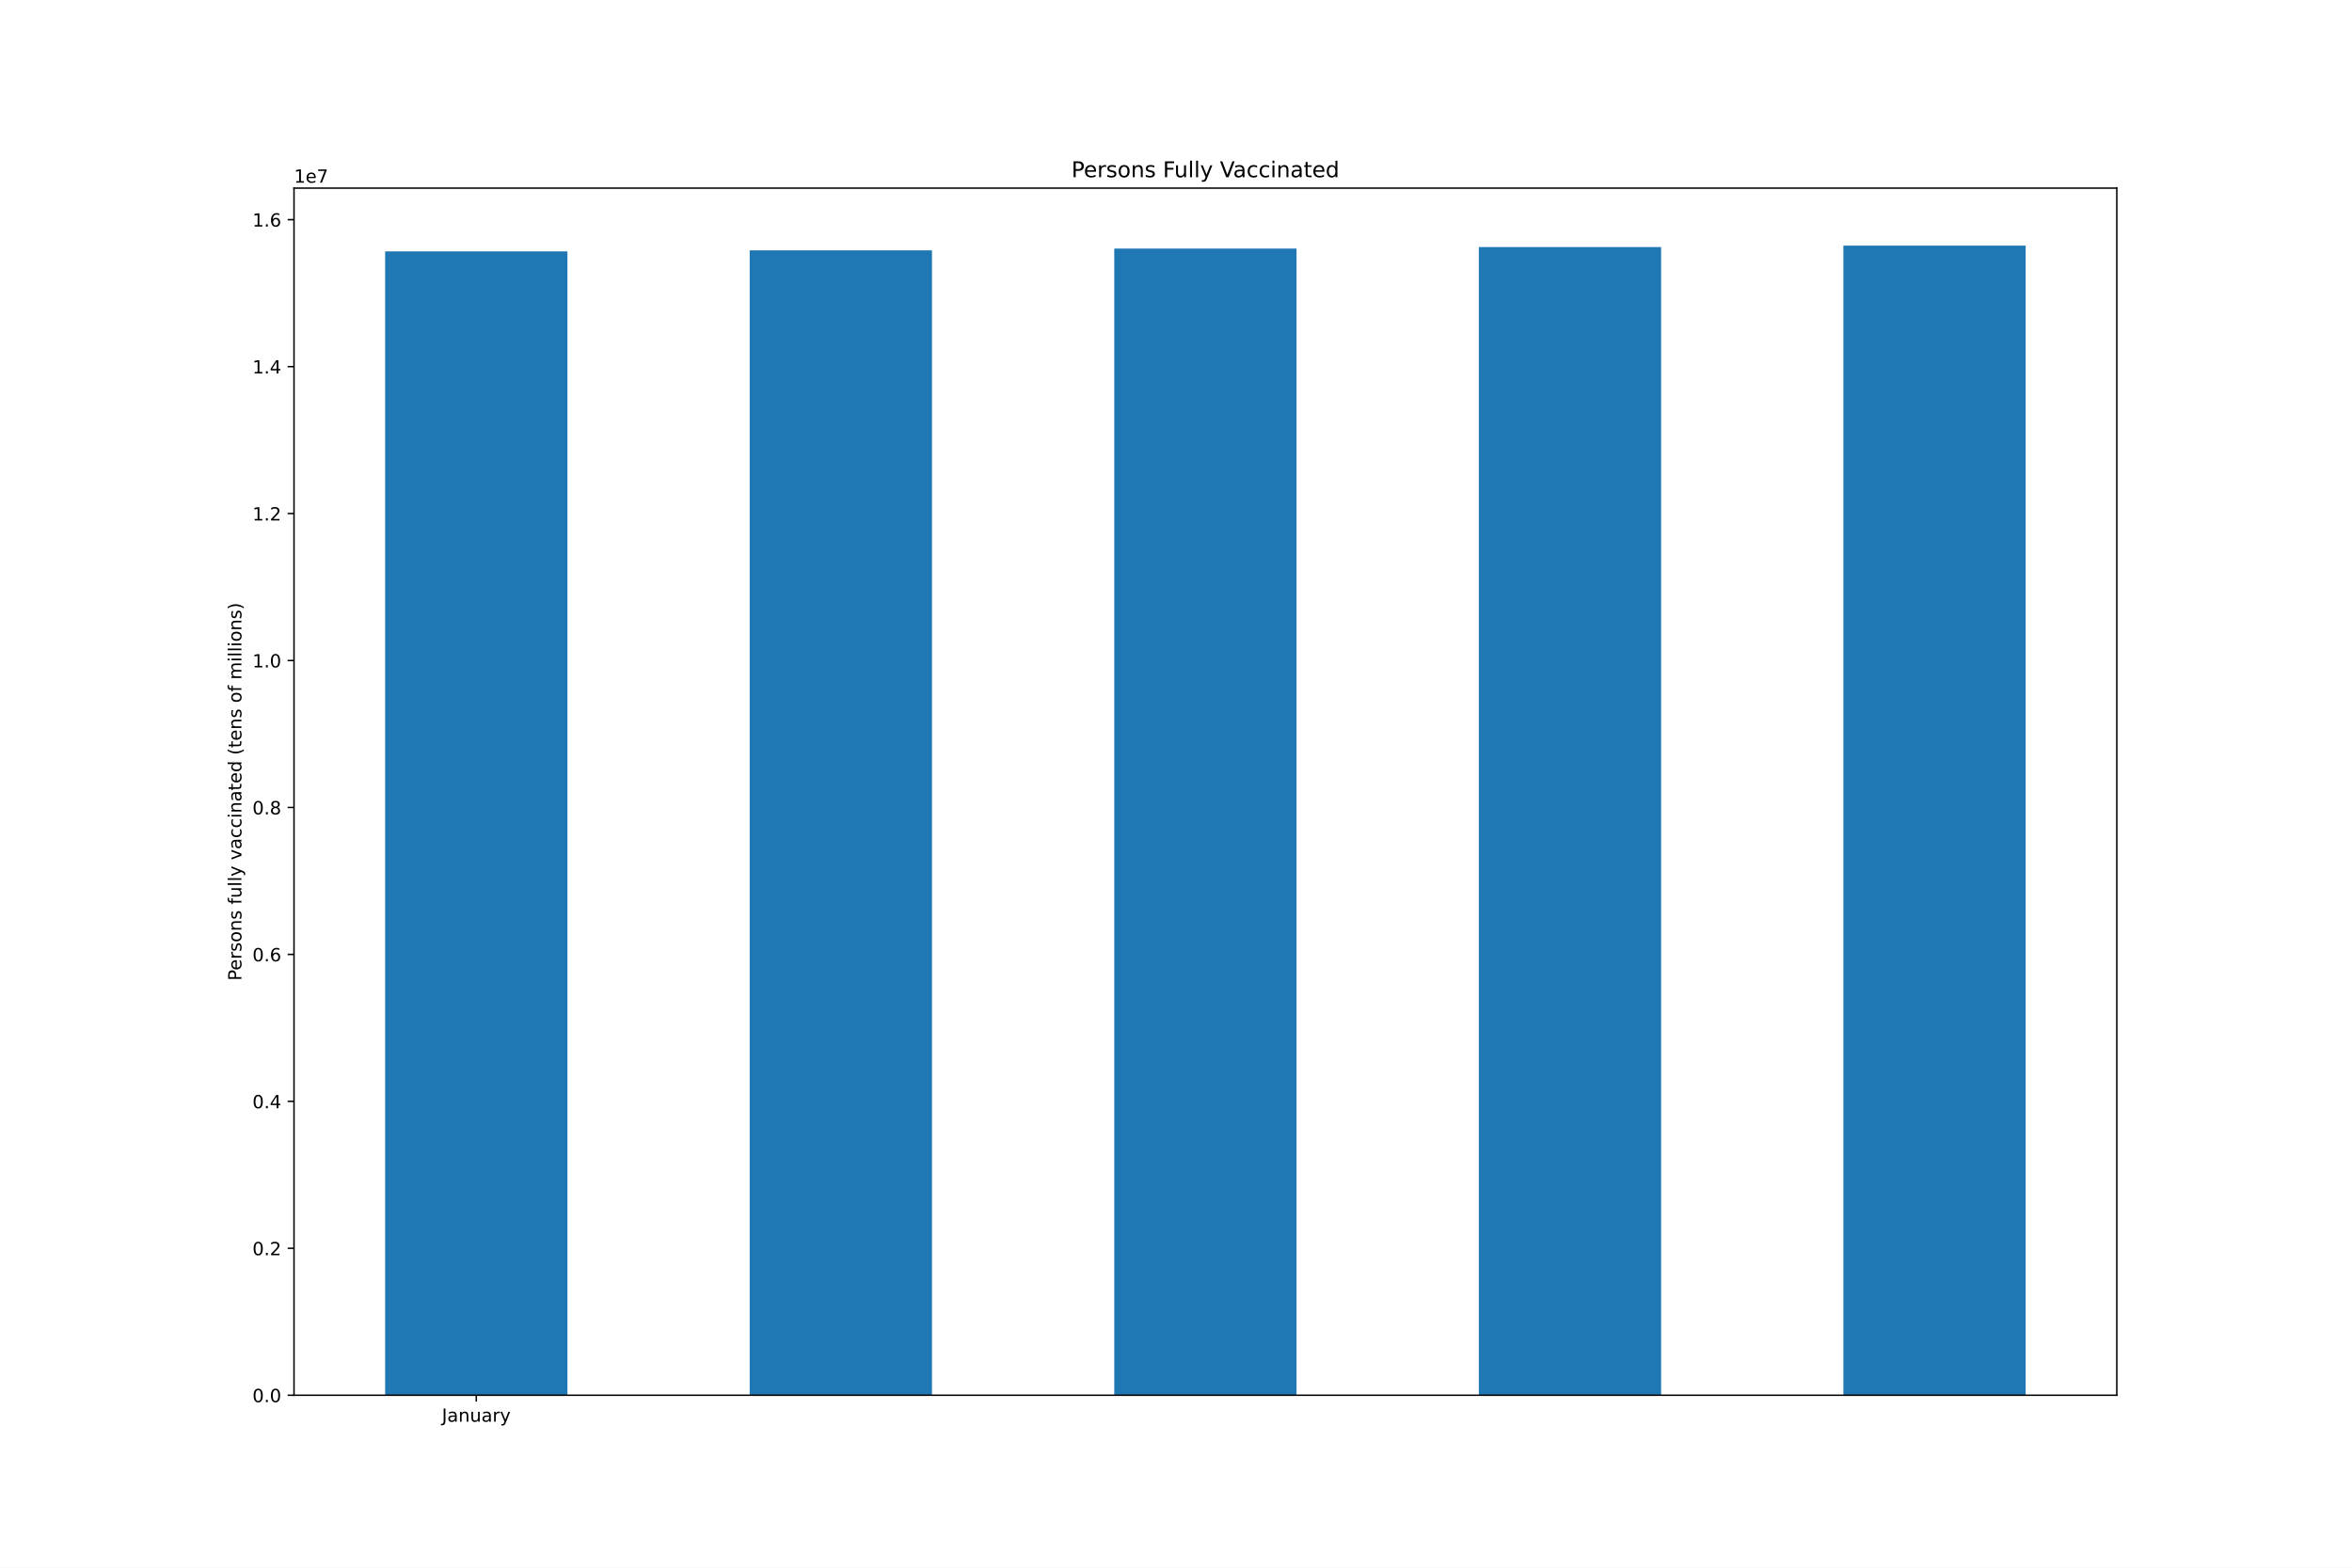
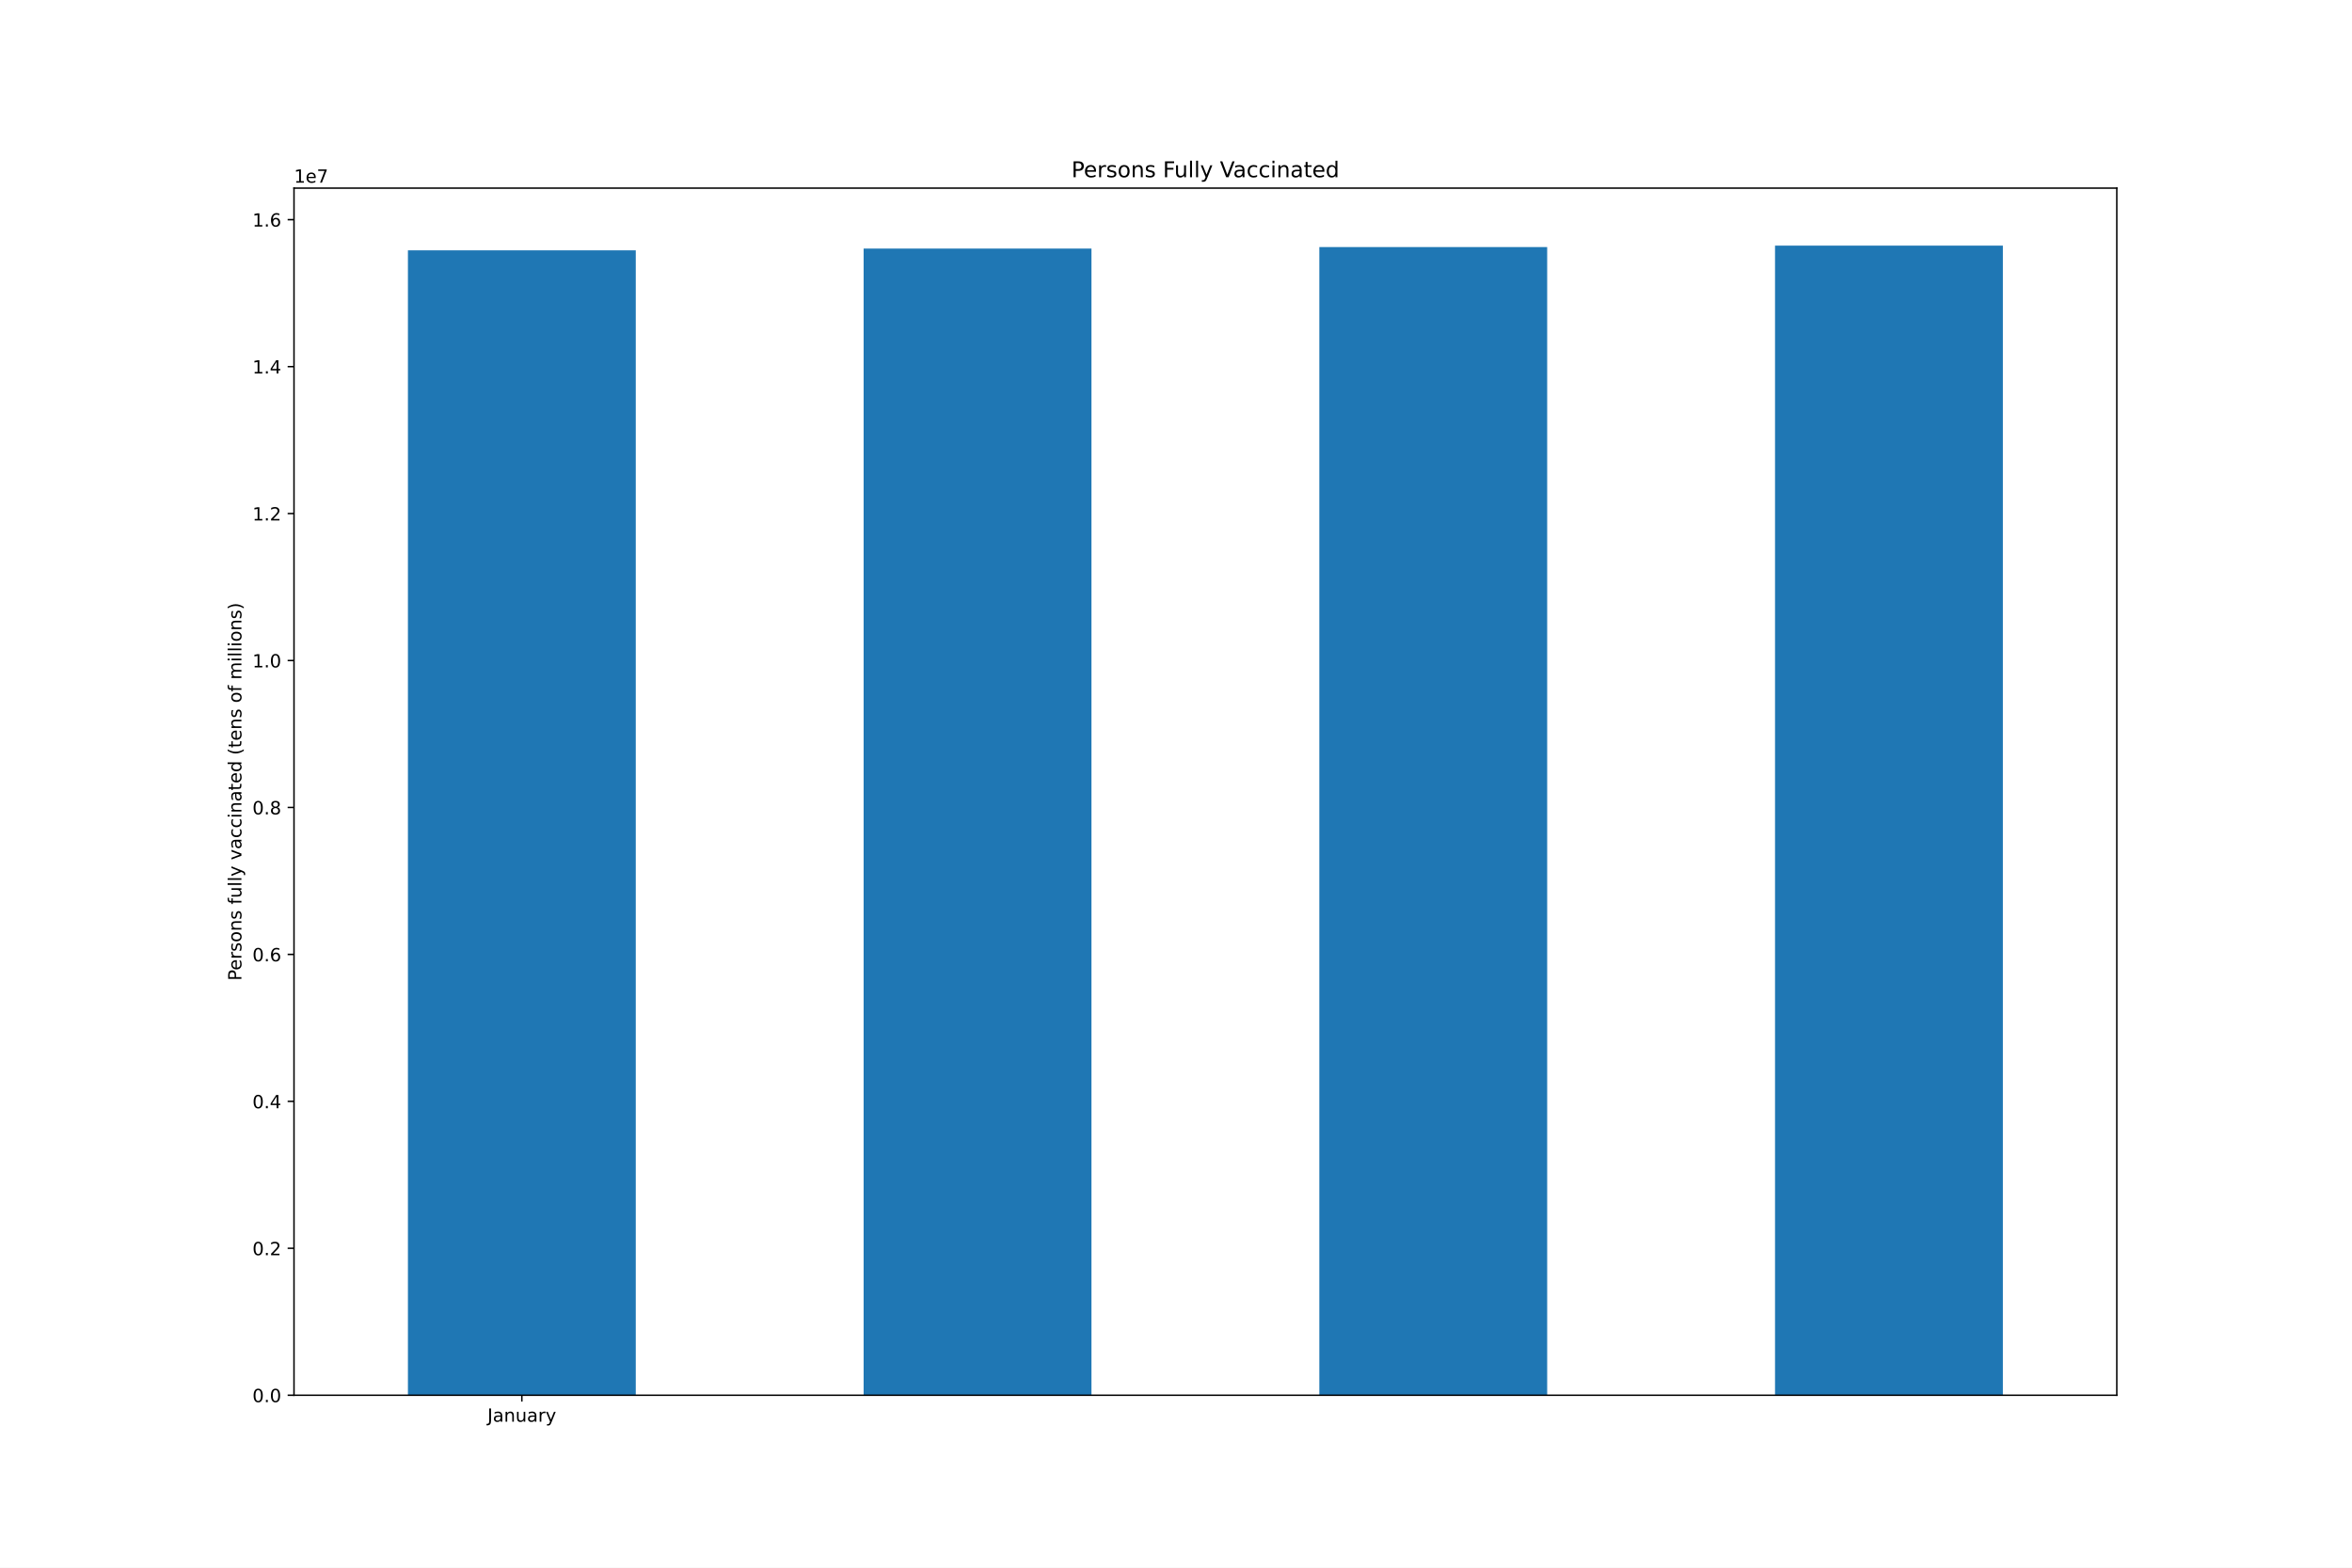
<svg xmlns="http://www.w3.org/2000/svg" xmlns:xlink="http://www.w3.org/1999/xlink" height="864pt" version="1.1" viewBox="0 0 1296 864" width="1296pt">
  <defs>
    <style type="text/css">*{stroke-linecap:butt;stroke-linejoin:round;}</style>
  </defs>
  <g id="figure_1">
    <g id="patch_1">
      <path d="M 0 864  L 1296 864  L 1296 0  L 0 0  z " style="fill:#ffffff;" />
    </g>
    <g id="axes_1">
      <g id="patch_2">
        <path d="M 162 768.96  L 1166.4 768.96  L 1166.4 103.68  L 162 103.68  z " style="fill:#ffffff;" />
      </g>
      <g id="patch_3">
-         <path clip-path="url(#pe4228d844c)" d="M 212.22 768.96  L 312.66 768.96  L 312.66 138.561  L 212.22 138.561  z " style="fill:#1f77b4;" />
+         <path clip-path="url(#p7b61e6fb91)" d="M 224.775 768.96  L 350.325 768.96  L 350.325 137.949  L 224.775 137.949  z " style="fill:#1f77b4;" />
      </g>
      <g id="patch_4">
-         <path clip-path="url(#pe4228d844c)" d="M 413.1 768.96  L 513.54 768.96  L 513.54 137.949  L 413.1 137.949  z " style="fill:#1f77b4;" />
+         <path clip-path="url(#p7b61e6fb91)" d="M 475.875 768.96  L 601.425 768.96  L 601.425 136.989  L 475.875 136.989  z " style="fill:#1f77b4;" />
      </g>
      <g id="patch_5">
-         <path clip-path="url(#pe4228d844c)" d="M 613.98 768.96  L 714.42 768.96  L 714.42 136.989  L 613.98 136.989  z " style="fill:#1f77b4;" />
+         <path clip-path="url(#p7b61e6fb91)" d="M 726.975 768.96  L 852.525 768.96  L 852.525 136.162  L 726.975 136.162  z " style="fill:#1f77b4;" />
      </g>
      <g id="patch_6">
-         <path clip-path="url(#pe4228d844c)" d="M 814.86 768.96  L 915.3 768.96  L 915.3 136.162  L 814.86 136.162  z " style="fill:#1f77b4;" />
-       </g>
-       <g id="patch_7">
-         <path clip-path="url(#pe4228d844c)" d="M 1015.74 768.96  L 1116.18 768.96  L 1116.18 135.36  L 1015.74 135.36  z " style="fill:#1f77b4;" />
+         <path clip-path="url(#p7b61e6fb91)" d="M 978.075 768.96  L 1103.625 768.96  L 1103.625 135.36  L 978.075 135.36  z " style="fill:#1f77b4;" />
      </g>
      <g id="matplotlib.axis_1">
        <g id="xtick_1">
          <g id="line2d_1">
            <defs>
-               <path d="M 0 0  L 0 3.5  " id="m3a99e94941" style="stroke:#000000;stroke-width:0.8;" />
+               <path d="M 0 0  L 0 3.5  " id="m843a70b88d" style="stroke:#000000;stroke-width:0.8;" />
            </defs>
            <g>
-               <use style="stroke:#000000;stroke-width:0.8;" x="262.44" xlink:href="#m3a99e94941" y="768.96" />
+               <use style="stroke:#000000;stroke-width:0.8;" x="287.55" xlink:href="#m843a70b88d" y="768.96" />
            </g>
          </g>
          <g id="text_1">
-             <g transform="translate(243.4845 783.5584)scale(0.1 -0.1)">
+             <g transform="translate(268.5945 783.5584)scale(0.1 -0.1)">
              <defs>
                <path d="M 628 4666  L 1259 4666  L 1259 325  Q 1259 -519 939 -900  Q 619 -1281 -91 -1281  L -331 -1281  L -331 -750  L -134 -750  Q 284 -750 456 -515  Q 628 -281 628 325  L 628 4666  z " id="DejaVuSans-4a" transform="scale(0.015625)" />
                <path d="M 2194 1759  Q 1497 1759 1228 1600  Q 959 1441 959 1056  Q 959 750 1161 570  Q 1363 391 1709 391  Q 2188 391 2477 730  Q 2766 1069 2766 1631  L 2766 1759  L 2194 1759  z M 3341 1997  L 3341 0  L 2766 0  L 2766 531  Q 2569 213 2275 61  Q 1981 -91 1556 -91  Q 1019 -91 701 211  Q 384 513 384 1019  Q 384 1609 779 1909  Q 1175 2209 1959 2209  L 2766 2209  L 2766 2266  Q 2766 2663 2505 2880  Q 2244 3097 1772 3097  Q 1472 3097 1187 3025  Q 903 2953 641 2809  L 641 3341  Q 956 3463 1253 3523  Q 1550 3584 1831 3584  Q 2591 3584 2966 3190  Q 3341 2797 3341 1997  z " id="DejaVuSans-61" transform="scale(0.015625)" />
                <path d="M 3513 2113  L 3513 0  L 2938 0  L 2938 2094  Q 2938 2591 2744 2837  Q 2550 3084 2163 3084  Q 1697 3084 1428 2787  Q 1159 2491 1159 1978  L 1159 0  L 581 0  L 581 3500  L 1159 3500  L 1159 2956  Q 1366 3272 1645 3428  Q 1925 3584 2291 3584  Q 2894 3584 3203 3211  Q 3513 2838 3513 2113  z " id="DejaVuSans-6e" transform="scale(0.015625)" />
                <path d="M 544 1381  L 544 3500  L 1119 3500  L 1119 1403  Q 1119 906 1312 657  Q 1506 409 1894 409  Q 2359 409 2629 706  Q 2900 1003 2900 1516  L 2900 3500  L 3475 3500  L 3475 0  L 2900 0  L 2900 538  Q 2691 219 2414 64  Q 2138 -91 1772 -91  Q 1169 -91 856 284  Q 544 659 544 1381  z M 1991 3584  L 1991 3584  z " id="DejaVuSans-75" transform="scale(0.015625)" />
                <path d="M 2631 2963  Q 2534 3019 2420 3045  Q 2306 3072 2169 3072  Q 1681 3072 1420 2755  Q 1159 2438 1159 1844  L 1159 0  L 581 0  L 581 3500  L 1159 3500  L 1159 2956  Q 1341 3275 1631 3429  Q 1922 3584 2338 3584  Q 2397 3584 2469 3576  Q 2541 3569 2628 3553  L 2631 2963  z " id="DejaVuSans-72" transform="scale(0.015625)" />
                <path d="M 2059 -325  Q 1816 -950 1584 -1140  Q 1353 -1331 966 -1331  L 506 -1331  L 506 -850  L 844 -850  Q 1081 -850 1212 -737  Q 1344 -625 1503 -206  L 1606 56  L 191 3500  L 800 3500  L 1894 763  L 2988 3500  L 3597 3500  L 2059 -325  z " id="DejaVuSans-79" transform="scale(0.015625)" />
              </defs>
              <use xlink:href="#DejaVuSans-4a" />
              <use x="29.492" xlink:href="#DejaVuSans-61" />
              <use x="90.771" xlink:href="#DejaVuSans-6e" />
              <use x="154.15" xlink:href="#DejaVuSans-75" />
              <use x="217.529" xlink:href="#DejaVuSans-61" />
              <use x="278.809" xlink:href="#DejaVuSans-72" />
              <use x="319.922" xlink:href="#DejaVuSans-79" />
            </g>
          </g>
        </g>
      </g>
      <g id="matplotlib.axis_2">
        <g id="ytick_1">
          <g id="line2d_2">
            <defs>
-               <path d="M 0 0  L -3.5 0  " id="mc33382bc4f" style="stroke:#000000;stroke-width:0.8;" />
+               <path d="M 0 0  L -3.5 0  " id="ma72f1f0a7c" style="stroke:#000000;stroke-width:0.8;" />
            </defs>
            <g>
-               <use style="stroke:#000000;stroke-width:0.8;" x="162" xlink:href="#mc33382bc4f" y="768.96" />
+               <use style="stroke:#000000;stroke-width:0.8;" x="162" xlink:href="#ma72f1f0a7c" y="768.96" />
            </g>
          </g>
          <g id="text_2">
            <g transform="translate(139.0969 772.7592)scale(0.1 -0.1)">
              <defs>
                <path d="M 2034 4250  Q 1547 4250 1301 3770  Q 1056 3291 1056 2328  Q 1056 1369 1301 889  Q 1547 409 2034 409  Q 2525 409 2770 889  Q 3016 1369 3016 2328  Q 3016 3291 2770 3770  Q 2525 4250 2034 4250  z M 2034 4750  Q 2819 4750 3233 4129  Q 3647 3509 3647 2328  Q 3647 1150 3233 529  Q 2819 -91 2034 -91  Q 1250 -91 836 529  Q 422 1150 422 2328  Q 422 3509 836 4129  Q 1250 4750 2034 4750  z " id="DejaVuSans-30" transform="scale(0.015625)" />
                <path d="M 684 794  L 1344 794  L 1344 0  L 684 0  L 684 794  z " id="DejaVuSans-2e" transform="scale(0.015625)" />
              </defs>
              <use xlink:href="#DejaVuSans-30" />
              <use x="63.623" xlink:href="#DejaVuSans-2e" />
              <use x="95.41" xlink:href="#DejaVuSans-30" />
            </g>
          </g>
        </g>
        <g id="ytick_2">
          <g id="line2d_3">
            <g>
-               <use style="stroke:#000000;stroke-width:0.8;" x="162" xlink:href="#mc33382bc4f" y="687.973" />
+               <use style="stroke:#000000;stroke-width:0.8;" x="162" xlink:href="#ma72f1f0a7c" y="687.973" />
            </g>
          </g>
          <g id="text_3">
            <g transform="translate(139.0969 691.7725)scale(0.1 -0.1)">
              <defs>
                <path d="M 1228 531  L 3431 531  L 3431 0  L 469 0  L 469 531  Q 828 903 1448 1529  Q 2069 2156 2228 2338  Q 2531 2678 2651 2914  Q 2772 3150 2772 3378  Q 2772 3750 2511 3984  Q 2250 4219 1831 4219  Q 1534 4219 1204 4116  Q 875 4013 500 3803  L 500 4441  Q 881 4594 1212 4672  Q 1544 4750 1819 4750  Q 2544 4750 2975 4387  Q 3406 4025 3406 3419  Q 3406 3131 3298 2873  Q 3191 2616 2906 2266  Q 2828 2175 2409 1742  Q 1991 1309 1228 531  z " id="DejaVuSans-32" transform="scale(0.015625)" />
              </defs>
              <use xlink:href="#DejaVuSans-30" />
              <use x="63.623" xlink:href="#DejaVuSans-2e" />
              <use x="95.41" xlink:href="#DejaVuSans-32" />
            </g>
          </g>
        </g>
        <g id="ytick_3">
          <g id="line2d_4">
            <g>
-               <use style="stroke:#000000;stroke-width:0.8;" x="162" xlink:href="#mc33382bc4f" y="606.987" />
+               <use style="stroke:#000000;stroke-width:0.8;" x="162" xlink:href="#ma72f1f0a7c" y="606.987" />
            </g>
          </g>
          <g id="text_4">
            <g transform="translate(139.0969 610.7857)scale(0.1 -0.1)">
              <defs>
                <path d="M 2419 4116  L 825 1625  L 2419 1625  L 2419 4116  z M 2253 4666  L 3047 4666  L 3047 1625  L 3713 1625  L 3713 1100  L 3047 1100  L 3047 0  L 2419 0  L 2419 1100  L 313 1100  L 313 1709  L 2253 4666  z " id="DejaVuSans-34" transform="scale(0.015625)" />
              </defs>
              <use xlink:href="#DejaVuSans-30" />
              <use x="63.623" xlink:href="#DejaVuSans-2e" />
              <use x="95.41" xlink:href="#DejaVuSans-34" />
            </g>
          </g>
        </g>
        <g id="ytick_4">
          <g id="line2d_5">
            <g>
-               <use style="stroke:#000000;stroke-width:0.8;" x="162" xlink:href="#mc33382bc4f" y="526" />
+               <use style="stroke:#000000;stroke-width:0.8;" x="162" xlink:href="#ma72f1f0a7c" y="526" />
            </g>
          </g>
          <g id="text_5">
            <g transform="translate(139.0969 529.799)scale(0.1 -0.1)">
              <defs>
                <path d="M 2113 2584  Q 1688 2584 1439 2293  Q 1191 2003 1191 1497  Q 1191 994 1439 701  Q 1688 409 2113 409  Q 2538 409 2786 701  Q 3034 994 3034 1497  Q 3034 2003 2786 2293  Q 2538 2584 2113 2584  z M 3366 4563  L 3366 3988  Q 3128 4100 2886 4159  Q 2644 4219 2406 4219  Q 1781 4219 1451 3797  Q 1122 3375 1075 2522  Q 1259 2794 1537 2939  Q 1816 3084 2150 3084  Q 2853 3084 3261 2657  Q 3669 2231 3669 1497  Q 3669 778 3244 343  Q 2819 -91 2113 -91  Q 1303 -91 875 529  Q 447 1150 447 2328  Q 447 3434 972 4092  Q 1497 4750 2381 4750  Q 2619 4750 2861 4703  Q 3103 4656 3366 4563  z " id="DejaVuSans-36" transform="scale(0.015625)" />
              </defs>
              <use xlink:href="#DejaVuSans-30" />
              <use x="63.623" xlink:href="#DejaVuSans-2e" />
              <use x="95.41" xlink:href="#DejaVuSans-36" />
            </g>
          </g>
        </g>
        <g id="ytick_5">
          <g id="line2d_6">
            <g>
-               <use style="stroke:#000000;stroke-width:0.8;" x="162" xlink:href="#mc33382bc4f" y="445.013" />
+               <use style="stroke:#000000;stroke-width:0.8;" x="162" xlink:href="#ma72f1f0a7c" y="445.013" />
            </g>
          </g>
          <g id="text_6">
            <g transform="translate(139.0969 448.8122)scale(0.1 -0.1)">
              <defs>
                <path d="M 2034 2216  Q 1584 2216 1326 1975  Q 1069 1734 1069 1313  Q 1069 891 1326 650  Q 1584 409 2034 409  Q 2484 409 2743 651  Q 3003 894 3003 1313  Q 3003 1734 2745 1975  Q 2488 2216 2034 2216  z M 1403 2484  Q 997 2584 770 2862  Q 544 3141 544 3541  Q 544 4100 942 4425  Q 1341 4750 2034 4750  Q 2731 4750 3128 4425  Q 3525 4100 3525 3541  Q 3525 3141 3298 2862  Q 3072 2584 2669 2484  Q 3125 2378 3379 2068  Q 3634 1759 3634 1313  Q 3634 634 3220 271  Q 2806 -91 2034 -91  Q 1263 -91 848 271  Q 434 634 434 1313  Q 434 1759 690 2068  Q 947 2378 1403 2484  z M 1172 3481  Q 1172 3119 1398 2916  Q 1625 2713 2034 2713  Q 2441 2713 2670 2916  Q 2900 3119 2900 3481  Q 2900 3844 2670 4047  Q 2441 4250 2034 4250  Q 1625 4250 1398 4047  Q 1172 3844 1172 3481  z " id="DejaVuSans-38" transform="scale(0.015625)" />
              </defs>
              <use xlink:href="#DejaVuSans-30" />
              <use x="63.623" xlink:href="#DejaVuSans-2e" />
              <use x="95.41" xlink:href="#DejaVuSans-38" />
            </g>
          </g>
        </g>
        <g id="ytick_6">
          <g id="line2d_7">
            <g>
-               <use style="stroke:#000000;stroke-width:0.8;" x="162" xlink:href="#mc33382bc4f" y="364.026" />
+               <use style="stroke:#000000;stroke-width:0.8;" x="162" xlink:href="#ma72f1f0a7c" y="364.026" />
            </g>
          </g>
          <g id="text_7">
            <g transform="translate(139.0969 367.8255)scale(0.1 -0.1)">
              <defs>
                <path d="M 794 531  L 1825 531  L 1825 4091  L 703 3866  L 703 4441  L 1819 4666  L 2450 4666  L 2450 531  L 3481 531  L 3481 0  L 794 0  L 794 531  z " id="DejaVuSans-31" transform="scale(0.015625)" />
              </defs>
              <use xlink:href="#DejaVuSans-31" />
              <use x="63.623" xlink:href="#DejaVuSans-2e" />
              <use x="95.41" xlink:href="#DejaVuSans-30" />
            </g>
          </g>
        </g>
        <g id="ytick_7">
          <g id="line2d_8">
            <g>
-               <use style="stroke:#000000;stroke-width:0.8;" x="162" xlink:href="#mc33382bc4f" y="283.04" />
+               <use style="stroke:#000000;stroke-width:0.8;" x="162" xlink:href="#ma72f1f0a7c" y="283.04" />
            </g>
          </g>
          <g id="text_8">
            <g transform="translate(139.0969 286.8388)scale(0.1 -0.1)">
              <use xlink:href="#DejaVuSans-31" />
              <use x="63.623" xlink:href="#DejaVuSans-2e" />
              <use x="95.41" xlink:href="#DejaVuSans-32" />
            </g>
          </g>
        </g>
        <g id="ytick_8">
          <g id="line2d_9">
            <g>
-               <use style="stroke:#000000;stroke-width:0.8;" x="162" xlink:href="#mc33382bc4f" y="202.053" />
+               <use style="stroke:#000000;stroke-width:0.8;" x="162" xlink:href="#ma72f1f0a7c" y="202.053" />
            </g>
          </g>
          <g id="text_9">
            <g transform="translate(139.0969 205.852)scale(0.1 -0.1)">
              <use xlink:href="#DejaVuSans-31" />
              <use x="63.623" xlink:href="#DejaVuSans-2e" />
              <use x="95.41" xlink:href="#DejaVuSans-34" />
            </g>
          </g>
        </g>
        <g id="ytick_9">
          <g id="line2d_10">
            <g>
-               <use style="stroke:#000000;stroke-width:0.8;" x="162" xlink:href="#mc33382bc4f" y="121.066" />
+               <use style="stroke:#000000;stroke-width:0.8;" x="162" xlink:href="#ma72f1f0a7c" y="121.066" />
            </g>
          </g>
          <g id="text_10">
            <g transform="translate(139.0969 124.8653)scale(0.1 -0.1)">
              <use xlink:href="#DejaVuSans-31" />
              <use x="63.623" xlink:href="#DejaVuSans-2e" />
              <use x="95.41" xlink:href="#DejaVuSans-36" />
            </g>
          </g>
        </g>
        <g id="text_11">
          <g transform="translate(133.0172 540.4802)rotate(-90)scale(0.1 -0.1)">
            <defs>
              <path d="M 1259 4147  L 1259 2394  L 2053 2394  Q 2494 2394 2734 2622  Q 2975 2850 2975 3272  Q 2975 3691 2734 3919  Q 2494 4147 2053 4147  L 1259 4147  z M 628 4666  L 2053 4666  Q 2838 4666 3239 4311  Q 3641 3956 3641 3272  Q 3641 2581 3239 2228  Q 2838 1875 2053 1875  L 1259 1875  L 1259 0  L 628 0  L 628 4666  z " id="DejaVuSans-50" transform="scale(0.015625)" />
              <path d="M 3597 1894  L 3597 1613  L 953 1613  Q 991 1019 1311 708  Q 1631 397 2203 397  Q 2534 397 2845 478  Q 3156 559 3463 722  L 3463 178  Q 3153 47 2828 -22  Q 2503 -91 2169 -91  Q 1331 -91 842 396  Q 353 884 353 1716  Q 353 2575 817 3079  Q 1281 3584 2069 3584  Q 2775 3584 3186 3129  Q 3597 2675 3597 1894  z M 3022 2063  Q 3016 2534 2758 2815  Q 2500 3097 2075 3097  Q 1594 3097 1305 2825  Q 1016 2553 972 2059  L 3022 2063  z " id="DejaVuSans-65" transform="scale(0.015625)" />
              <path d="M 2834 3397  L 2834 2853  Q 2591 2978 2328 3040  Q 2066 3103 1784 3103  Q 1356 3103 1142 2972  Q 928 2841 928 2578  Q 928 2378 1081 2264  Q 1234 2150 1697 2047  L 1894 2003  Q 2506 1872 2764 1633  Q 3022 1394 3022 966  Q 3022 478 2636 193  Q 2250 -91 1575 -91  Q 1294 -91 989 -36  Q 684 19 347 128  L 347 722  Q 666 556 975 473  Q 1284 391 1588 391  Q 1994 391 2212 530  Q 2431 669 2431 922  Q 2431 1156 2273 1281  Q 2116 1406 1581 1522  L 1381 1569  Q 847 1681 609 1914  Q 372 2147 372 2553  Q 372 3047 722 3315  Q 1072 3584 1716 3584  Q 2034 3584 2315 3537  Q 2597 3491 2834 3397  z " id="DejaVuSans-73" transform="scale(0.015625)" />
              <path d="M 1959 3097  Q 1497 3097 1228 2736  Q 959 2375 959 1747  Q 959 1119 1226 758  Q 1494 397 1959 397  Q 2419 397 2687 759  Q 2956 1122 2956 1747  Q 2956 2369 2687 2733  Q 2419 3097 1959 3097  z M 1959 3584  Q 2709 3584 3137 3096  Q 3566 2609 3566 1747  Q 3566 888 3137 398  Q 2709 -91 1959 -91  Q 1206 -91 779 398  Q 353 888 353 1747  Q 353 2609 779 3096  Q 1206 3584 1959 3584  z " id="DejaVuSans-6f" transform="scale(0.015625)" />
              <path id="DejaVuSans-20" transform="scale(0.015625)" />
              <path d="M 2375 4863  L 2375 4384  L 1825 4384  Q 1516 4384 1395 4259  Q 1275 4134 1275 3809  L 1275 3500  L 2222 3500  L 2222 3053  L 1275 3053  L 1275 0  L 697 0  L 697 3053  L 147 3053  L 147 3500  L 697 3500  L 697 3744  Q 697 4328 969 4595  Q 1241 4863 1831 4863  L 2375 4863  z " id="DejaVuSans-66" transform="scale(0.015625)" />
              <path d="M 603 4863  L 1178 4863  L 1178 0  L 603 0  L 603 4863  z " id="DejaVuSans-6c" transform="scale(0.015625)" />
              <path d="M 191 3500  L 800 3500  L 1894 563  L 2988 3500  L 3597 3500  L 2284 0  L 1503 0  L 191 3500  z " id="DejaVuSans-76" transform="scale(0.015625)" />
              <path d="M 3122 3366  L 3122 2828  Q 2878 2963 2633 3030  Q 2388 3097 2138 3097  Q 1578 3097 1268 2742  Q 959 2388 959 1747  Q 959 1106 1268 751  Q 1578 397 2138 397  Q 2388 397 2633 464  Q 2878 531 3122 666  L 3122 134  Q 2881 22 2623 -34  Q 2366 -91 2075 -91  Q 1284 -91 818 406  Q 353 903 353 1747  Q 353 2603 823 3093  Q 1294 3584 2113 3584  Q 2378 3584 2631 3529  Q 2884 3475 3122 3366  z " id="DejaVuSans-63" transform="scale(0.015625)" />
              <path d="M 603 3500  L 1178 3500  L 1178 0  L 603 0  L 603 3500  z M 603 4863  L 1178 4863  L 1178 4134  L 603 4134  L 603 4863  z " id="DejaVuSans-69" transform="scale(0.015625)" />
              <path d="M 1172 4494  L 1172 3500  L 2356 3500  L 2356 3053  L 1172 3053  L 1172 1153  Q 1172 725 1289 603  Q 1406 481 1766 481  L 2356 481  L 2356 0  L 1766 0  Q 1100 0 847 248  Q 594 497 594 1153  L 594 3053  L 172 3053  L 172 3500  L 594 3500  L 594 4494  L 1172 4494  z " id="DejaVuSans-74" transform="scale(0.015625)" />
              <path d="M 2906 2969  L 2906 4863  L 3481 4863  L 3481 0  L 2906 0  L 2906 525  Q 2725 213 2448 61  Q 2172 -91 1784 -91  Q 1150 -91 751 415  Q 353 922 353 1747  Q 353 2572 751 3078  Q 1150 3584 1784 3584  Q 2172 3584 2448 3432  Q 2725 3281 2906 2969  z M 947 1747  Q 947 1113 1208 752  Q 1469 391 1925 391  Q 2381 391 2643 752  Q 2906 1113 2906 1747  Q 2906 2381 2643 2742  Q 2381 3103 1925 3103  Q 1469 3103 1208 2742  Q 947 2381 947 1747  z " id="DejaVuSans-64" transform="scale(0.015625)" />
              <path d="M 1984 4856  Q 1566 4138 1362 3434  Q 1159 2731 1159 2009  Q 1159 1288 1364 580  Q 1569 -128 1984 -844  L 1484 -844  Q 1016 -109 783 600  Q 550 1309 550 2009  Q 550 2706 781 3412  Q 1013 4119 1484 4856  L 1984 4856  z " id="DejaVuSans-28" transform="scale(0.015625)" />
              <path d="M 3328 2828  Q 3544 3216 3844 3400  Q 4144 3584 4550 3584  Q 5097 3584 5394 3201  Q 5691 2819 5691 2113  L 5691 0  L 5113 0  L 5113 2094  Q 5113 2597 4934 2840  Q 4756 3084 4391 3084  Q 3944 3084 3684 2787  Q 3425 2491 3425 1978  L 3425 0  L 2847 0  L 2847 2094  Q 2847 2600 2669 2842  Q 2491 3084 2119 3084  Q 1678 3084 1418 2786  Q 1159 2488 1159 1978  L 1159 0  L 581 0  L 581 3500  L 1159 3500  L 1159 2956  Q 1356 3278 1631 3431  Q 1906 3584 2284 3584  Q 2666 3584 2933 3390  Q 3200 3197 3328 2828  z " id="DejaVuSans-6d" transform="scale(0.015625)" />
              <path d="M 513 4856  L 1013 4856  Q 1481 4119 1714 3412  Q 1947 2706 1947 2009  Q 1947 1309 1714 600  Q 1481 -109 1013 -844  L 513 -844  Q 928 -128 1133 580  Q 1338 1288 1338 2009  Q 1338 2731 1133 3434  Q 928 4138 513 4856  z " id="DejaVuSans-29" transform="scale(0.015625)" />
            </defs>
            <use xlink:href="#DejaVuSans-50" />
            <use x="56.678" xlink:href="#DejaVuSans-65" />
            <use x="118.201" xlink:href="#DejaVuSans-72" />
            <use x="159.314" xlink:href="#DejaVuSans-73" />
            <use x="211.414" xlink:href="#DejaVuSans-6f" />
            <use x="272.596" xlink:href="#DejaVuSans-6e" />
            <use x="335.975" xlink:href="#DejaVuSans-73" />
            <use x="388.074" xlink:href="#DejaVuSans-20" />
            <use x="419.861" xlink:href="#DejaVuSans-66" />
            <use x="455.066" xlink:href="#DejaVuSans-75" />
            <use x="518.445" xlink:href="#DejaVuSans-6c" />
            <use x="546.229" xlink:href="#DejaVuSans-6c" />
            <use x="574.012" xlink:href="#DejaVuSans-79" />
            <use x="633.191" xlink:href="#DejaVuSans-20" />
            <use x="664.979" xlink:href="#DejaVuSans-76" />
            <use x="724.158" xlink:href="#DejaVuSans-61" />
            <use x="785.438" xlink:href="#DejaVuSans-63" />
            <use x="840.418" xlink:href="#DejaVuSans-63" />
            <use x="895.398" xlink:href="#DejaVuSans-69" />
            <use x="923.182" xlink:href="#DejaVuSans-6e" />
            <use x="986.561" xlink:href="#DejaVuSans-61" />
            <use x="1047.84" xlink:href="#DejaVuSans-74" />
            <use x="1087.049" xlink:href="#DejaVuSans-65" />
            <use x="1148.572" xlink:href="#DejaVuSans-64" />
            <use x="1212.049" xlink:href="#DejaVuSans-20" />
            <use x="1243.836" xlink:href="#DejaVuSans-28" />
            <use x="1282.85" xlink:href="#DejaVuSans-74" />
            <use x="1322.059" xlink:href="#DejaVuSans-65" />
            <use x="1383.582" xlink:href="#DejaVuSans-6e" />
            <use x="1446.961" xlink:href="#DejaVuSans-73" />
            <use x="1499.061" xlink:href="#DejaVuSans-20" />
            <use x="1530.848" xlink:href="#DejaVuSans-6f" />
            <use x="1592.029" xlink:href="#DejaVuSans-66" />
            <use x="1627.234" xlink:href="#DejaVuSans-20" />
            <use x="1659.021" xlink:href="#DejaVuSans-6d" />
            <use x="1756.434" xlink:href="#DejaVuSans-69" />
            <use x="1784.217" xlink:href="#DejaVuSans-6c" />
            <use x="1812" xlink:href="#DejaVuSans-6c" />
            <use x="1839.783" xlink:href="#DejaVuSans-69" />
            <use x="1867.566" xlink:href="#DejaVuSans-6f" />
            <use x="1928.748" xlink:href="#DejaVuSans-6e" />
            <use x="1992.127" xlink:href="#DejaVuSans-73" />
            <use x="2044.227" xlink:href="#DejaVuSans-29" />
          </g>
        </g>
        <g id="text_12">
          <g transform="translate(162 100.68)scale(0.1 -0.1)">
            <defs>
              <path d="M 525 4666  L 3525 4666  L 3525 4397  L 1831 0  L 1172 0  L 2766 4134  L 525 4134  L 525 4666  z " id="DejaVuSans-37" transform="scale(0.015625)" />
            </defs>
            <use xlink:href="#DejaVuSans-31" />
            <use x="63.623" xlink:href="#DejaVuSans-65" />
            <use x="125.146" xlink:href="#DejaVuSans-37" />
          </g>
        </g>
      </g>
+       <g id="patch_7">
+         <path d="M 162 768.96  L 162 103.68  " style="fill:none;stroke:#000000;stroke-linecap:square;stroke-linejoin:miter;stroke-width:0.8;" />
+       </g>
      <g id="patch_8">
-         <path d="M 162 768.96  L 162 103.68  " style="fill:none;stroke:#000000;stroke-linecap:square;stroke-linejoin:miter;stroke-width:0.8;" />
+         <path d="M 1166.4 768.96  L 1166.4 103.68  " style="fill:none;stroke:#000000;stroke-linecap:square;stroke-linejoin:miter;stroke-width:0.8;" />
      </g>
      <g id="patch_9">
-         <path d="M 1166.4 768.96  L 1166.4 103.68  " style="fill:none;stroke:#000000;stroke-linecap:square;stroke-linejoin:miter;stroke-width:0.8;" />
+         <path d="M 162 768.96  L 1166.4 768.96  " style="fill:none;stroke:#000000;stroke-linecap:square;stroke-linejoin:miter;stroke-width:0.8;" />
      </g>
      <g id="patch_10">
-         <path d="M 162 768.96  L 1166.4 768.96  " style="fill:none;stroke:#000000;stroke-linecap:square;stroke-linejoin:miter;stroke-width:0.8;" />
-       </g>
-       <g id="patch_11">
        <path d="M 162 103.68  L 1166.4 103.68  " style="fill:none;stroke:#000000;stroke-linecap:square;stroke-linejoin:miter;stroke-width:0.8;" />
      </g>
      <g id="text_13">
        <g transform="translate(590.3803 97.68)scale(0.12 -0.12)">
          <defs>
            <path d="M 628 4666  L 3309 4666  L 3309 4134  L 1259 4134  L 1259 2759  L 3109 2759  L 3109 2228  L 1259 2228  L 1259 0  L 628 0  L 628 4666  z " id="DejaVuSans-46" transform="scale(0.015625)" />
            <path d="M 1831 0  L 50 4666  L 709 4666  L 2188 738  L 3669 4666  L 4325 4666  L 2547 0  L 1831 0  z " id="DejaVuSans-56" transform="scale(0.015625)" />
          </defs>
          <use xlink:href="#DejaVuSans-50" />
          <use x="56.678" xlink:href="#DejaVuSans-65" />
          <use x="118.201" xlink:href="#DejaVuSans-72" />
          <use x="159.314" xlink:href="#DejaVuSans-73" />
          <use x="211.414" xlink:href="#DejaVuSans-6f" />
          <use x="272.596" xlink:href="#DejaVuSans-6e" />
          <use x="335.975" xlink:href="#DejaVuSans-73" />
          <use x="388.074" xlink:href="#DejaVuSans-20" />
          <use x="419.861" xlink:href="#DejaVuSans-46" />
          <use x="471.881" xlink:href="#DejaVuSans-75" />
          <use x="535.26" xlink:href="#DejaVuSans-6c" />
          <use x="563.043" xlink:href="#DejaVuSans-6c" />
          <use x="590.826" xlink:href="#DejaVuSans-79" />
          <use x="650.006" xlink:href="#DejaVuSans-20" />
          <use x="681.793" xlink:href="#DejaVuSans-56" />
          <use x="742.451" xlink:href="#DejaVuSans-61" />
          <use x="803.73" xlink:href="#DejaVuSans-63" />
          <use x="858.711" xlink:href="#DejaVuSans-63" />
          <use x="913.691" xlink:href="#DejaVuSans-69" />
          <use x="941.475" xlink:href="#DejaVuSans-6e" />
          <use x="1004.854" xlink:href="#DejaVuSans-61" />
          <use x="1066.133" xlink:href="#DejaVuSans-74" />
          <use x="1105.342" xlink:href="#DejaVuSans-65" />
          <use x="1166.865" xlink:href="#DejaVuSans-64" />
        </g>
      </g>
    </g>
  </g>
  <defs>
-     <clipPath id="pe4228d844c">
+     <clipPath id="p7b61e6fb91">
      <rect height="665.28" width="1004.4" x="162" y="103.68" />
    </clipPath>
  </defs>
</svg>
